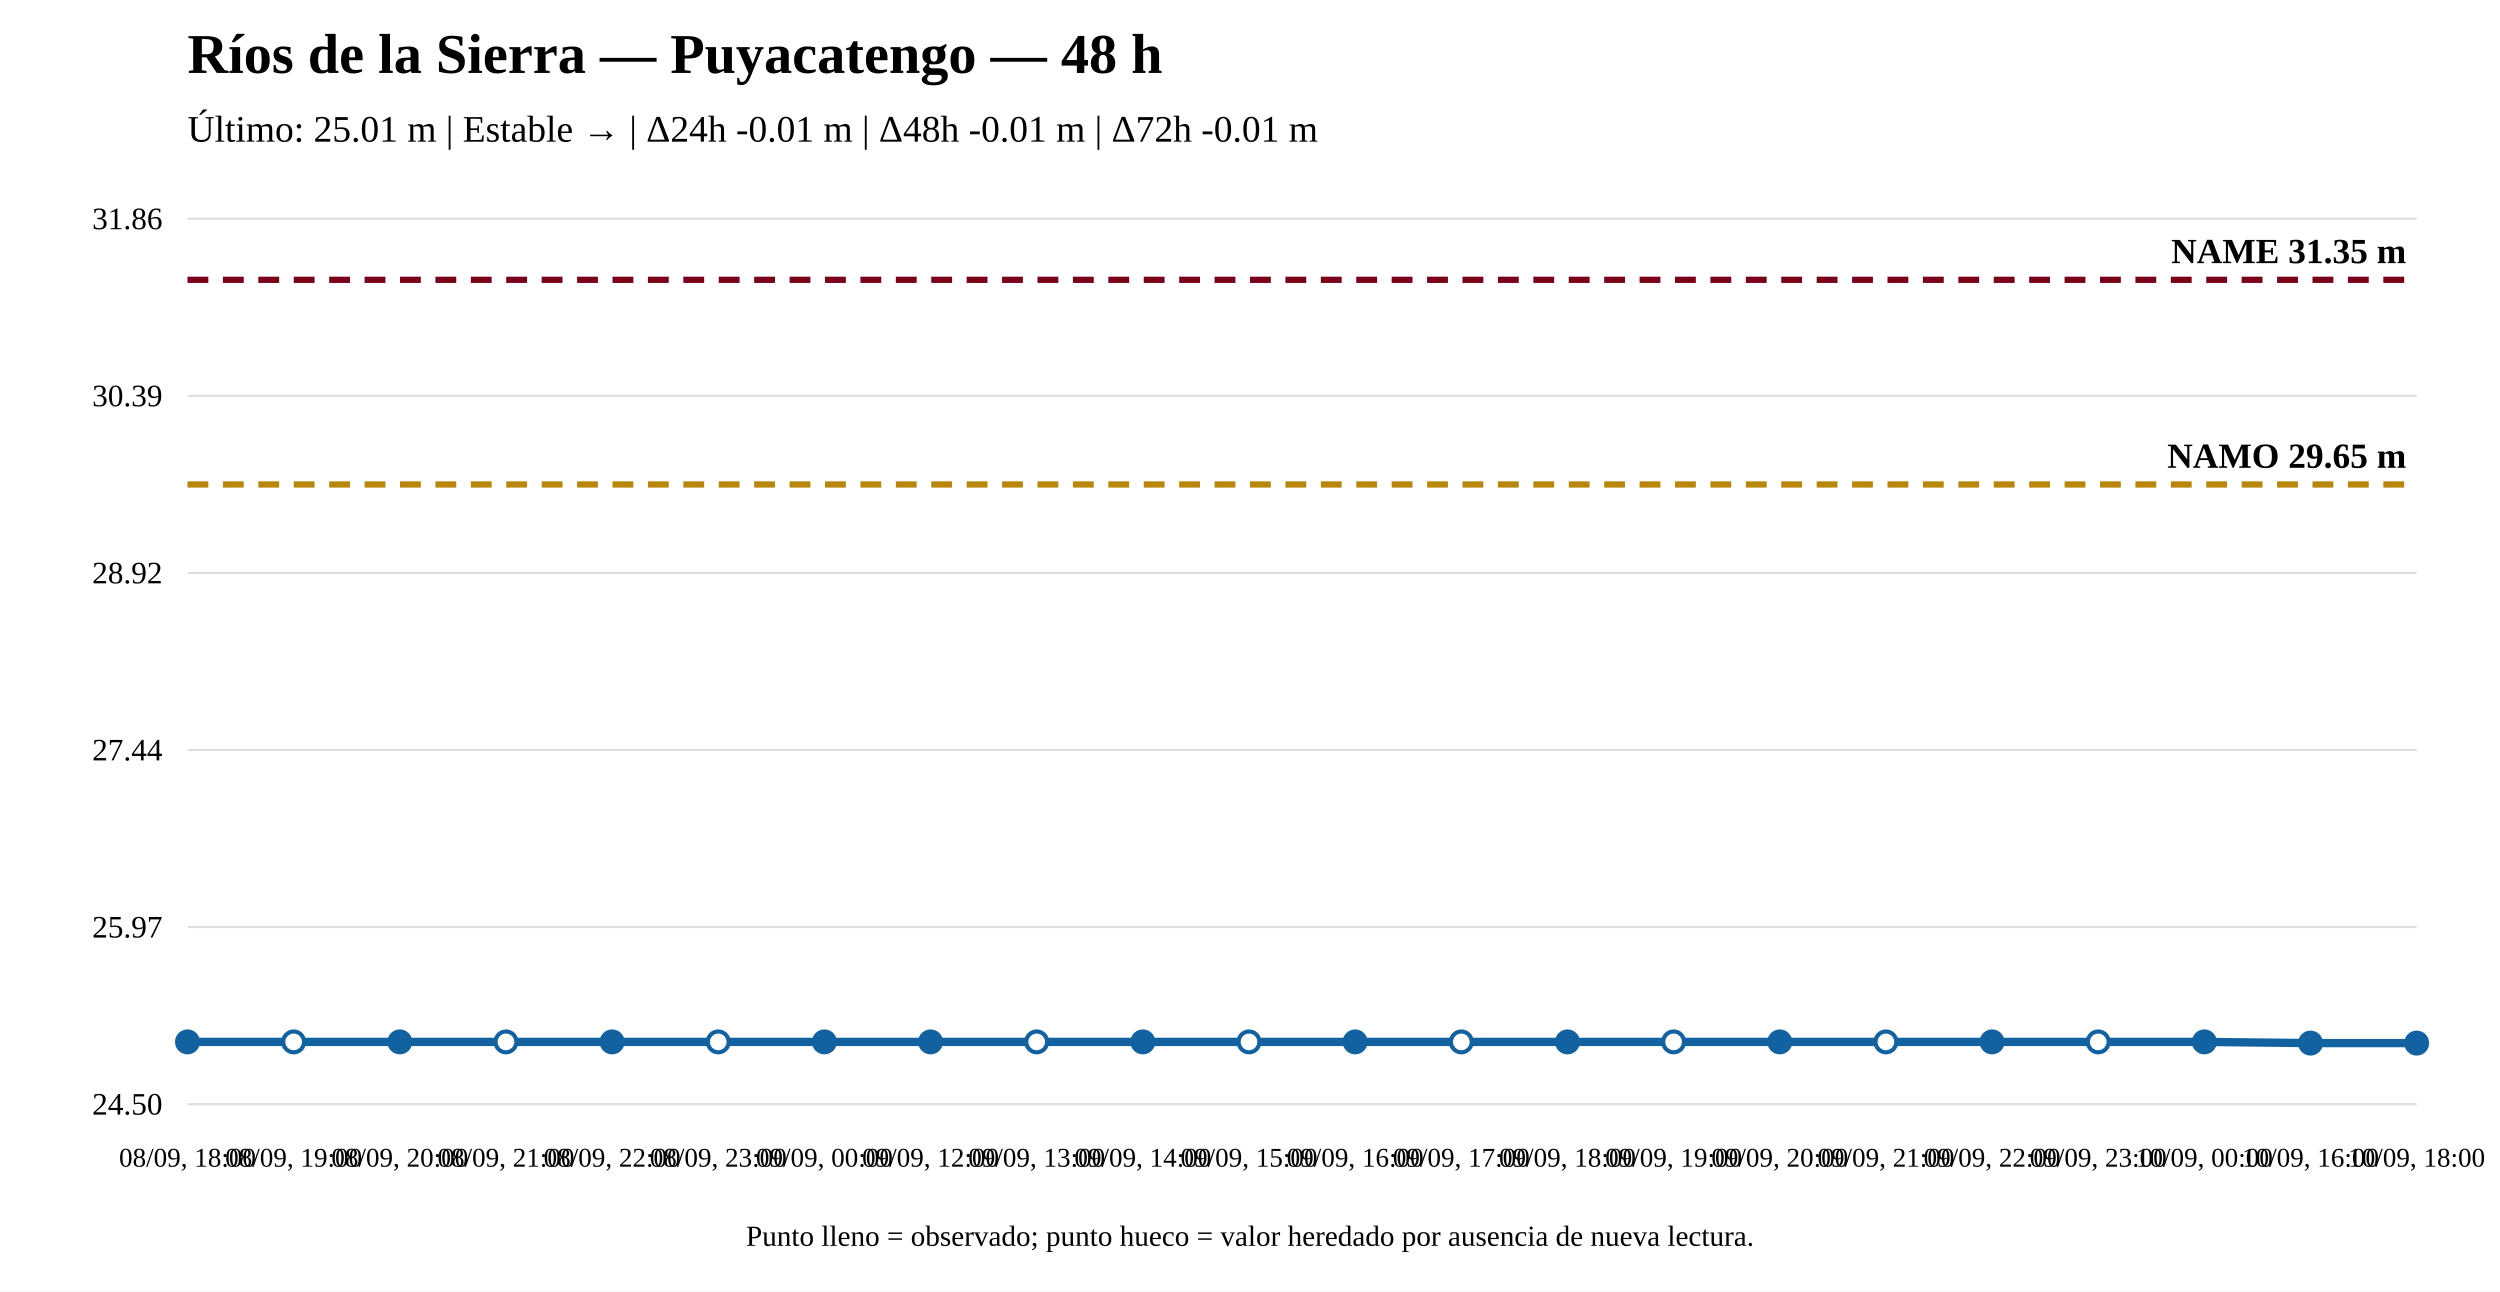
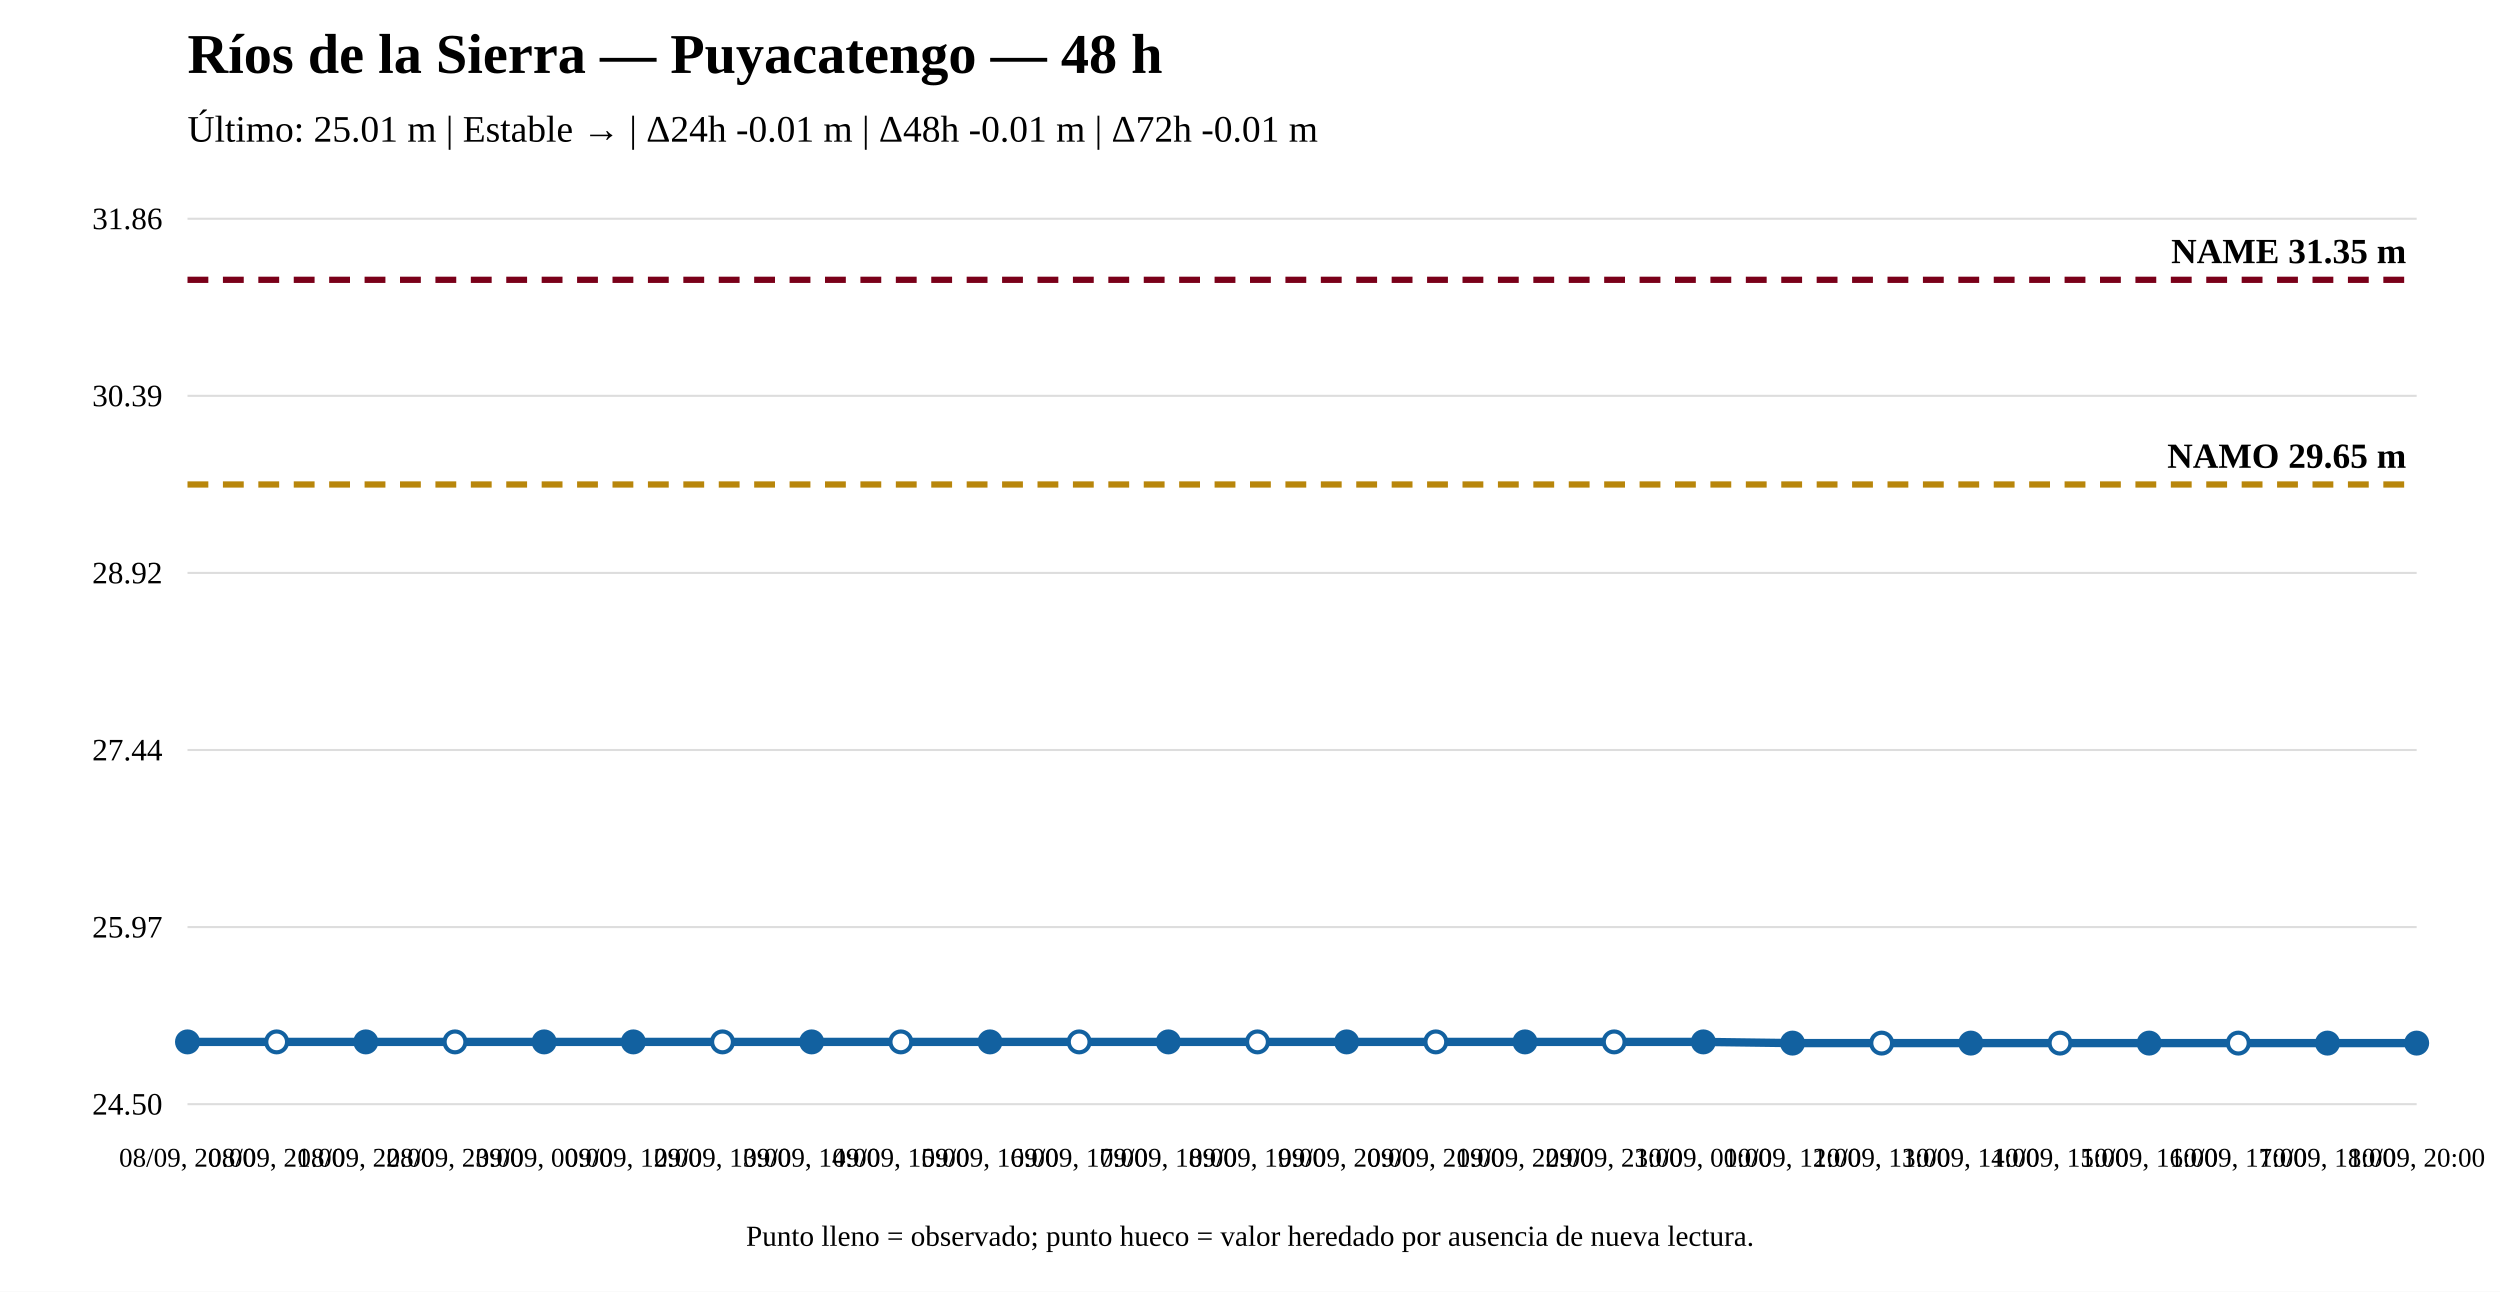
<svg xmlns="http://www.w3.org/2000/svg" width="1200" height="620" viewBox="0 0 1200 620">
  <rect width="100%" height="100%" fill="white" />
  <text x="90" y="35" font-size="27" font-weight="bold">Ríos de la Sierra — Puyacatengo — 48 h</text>
  <text x="90" y="68" font-size="18">Último: 25.01 m | Estable → | Δ24h -0.01 m | Δ48h -0.01 m | Δ72h -0.01 m</text>
  <line x1="90" y1="530" x2="1160" y2="530" stroke="#ddd" />
  <line x1="90" y1="445" x2="1160" y2="445" stroke="#ddd" />
  <line x1="90" y1="360" x2="1160" y2="360" stroke="#ddd" />
  <line x1="90" y1="275" x2="1160" y2="275" stroke="#ddd" />
  <line x1="90" y1="190" x2="1160" y2="190" stroke="#ddd" />
  <line x1="90" y1="105" x2="1160" y2="105" stroke="#ddd" />
  <text x="78" y="535" text-anchor="end" font-size="15">24.50</text>
  <text x="78" y="450" text-anchor="end" font-size="15">25.97</text>
  <text x="78" y="365" text-anchor="end" font-size="15">27.44</text>
  <text x="78" y="280" text-anchor="end" font-size="15">28.92</text>
  <text x="78" y="195" text-anchor="end" font-size="15">30.39</text>
  <text x="78" y="110" text-anchor="end" font-size="15">31.86</text>
  <line x1="90" y1="232.551" x2="1160" y2="232.551" stroke="#b8860b" stroke-width="3" stroke-dasharray="10 7" />
  <text x="1155" y="224.551" text-anchor="end" font-size="17" font-weight="bold">NAMO 29.65 m</text>
  <line x1="90" y1="134.31" x2="1160" y2="134.31" stroke="#7a0019" stroke-width="3" stroke-dasharray="10 7" />
  <text x="1155" y="126.31" text-anchor="end" font-size="17" font-weight="bold">NAME 31.35 m</text>
-   <polyline fill="none" stroke="#1261a0" stroke-width="4" points="90,500.112 140.952,500.112 191.905,500.112 242.857,500.112 293.81,500.112 344.762,500.112 395.714,500.112 446.667,500.112 497.619,500.112 548.571,500.112 599.524,500.112 650.476,500.112 701.429,500.112 752.381,500.112 803.333,500.112 854.286,500.112 905.238,500.112 956.19,500.112 1007.143,500.112 1058.095,500.112 1109.048,500.69 1160,500.69" />
+   <polyline fill="none" stroke="#1261a0" stroke-width="4" points="90,500.112 132.8,500.112 175.6,500.112 218.4,500.112 261.2,500.112 304,500.112 346.8,500.112 389.6,500.112 432.4,500.112 475.2,500.112 518,500.112 560.8,500.112 603.6,500.112 646.4,500.112 689.2,500.112 732,500.112 774.8,500.112 817.6,500.112 860.4,500.69 903.2,500.69 946,500.69 988.8,500.69 1031.6,500.69 1074.4,500.69 1117.2,500.69 1160,500.69" />
  <circle cx="90" cy="500.112" r="5" fill="#1261a0" stroke="#1261a0" stroke-width="2" />
-   <circle cx="140.952" cy="500.112" r="5" fill="white" stroke="#1261a0" stroke-width="2" />
-   <circle cx="191.905" cy="500.112" r="5" fill="#1261a0" stroke="#1261a0" stroke-width="2" />
-   <circle cx="242.857" cy="500.112" r="5" fill="white" stroke="#1261a0" stroke-width="2" />
-   <circle cx="293.81" cy="500.112" r="5" fill="#1261a0" stroke="#1261a0" stroke-width="2" />
-   <circle cx="344.762" cy="500.112" r="5" fill="white" stroke="#1261a0" stroke-width="2" />
-   <circle cx="395.714" cy="500.112" r="5" fill="#1261a0" stroke="#1261a0" stroke-width="2" />
-   <circle cx="446.667" cy="500.112" r="5" fill="#1261a0" stroke="#1261a0" stroke-width="2" />
-   <circle cx="497.619" cy="500.112" r="5" fill="white" stroke="#1261a0" stroke-width="2" />
-   <circle cx="548.571" cy="500.112" r="5" fill="#1261a0" stroke="#1261a0" stroke-width="2" />
-   <circle cx="599.524" cy="500.112" r="5" fill="white" stroke="#1261a0" stroke-width="2" />
-   <circle cx="650.476" cy="500.112" r="5" fill="#1261a0" stroke="#1261a0" stroke-width="2" />
-   <circle cx="701.429" cy="500.112" r="5" fill="white" stroke="#1261a0" stroke-width="2" />
-   <circle cx="752.381" cy="500.112" r="5" fill="#1261a0" stroke="#1261a0" stroke-width="2" />
-   <circle cx="803.333" cy="500.112" r="5" fill="white" stroke="#1261a0" stroke-width="2" />
-   <circle cx="854.286" cy="500.112" r="5" fill="#1261a0" stroke="#1261a0" stroke-width="2" />
-   <circle cx="905.238" cy="500.112" r="5" fill="white" stroke="#1261a0" stroke-width="2" />
-   <circle cx="956.19" cy="500.112" r="5" fill="#1261a0" stroke="#1261a0" stroke-width="2" />
-   <circle cx="1007.143" cy="500.112" r="5" fill="white" stroke="#1261a0" stroke-width="2" />
-   <circle cx="1058.095" cy="500.112" r="5" fill="#1261a0" stroke="#1261a0" stroke-width="2" />
-   <circle cx="1109.048" cy="500.69" r="5" fill="#1261a0" stroke="#1261a0" stroke-width="2" />
+   <circle cx="132.8" cy="500.112" r="5" fill="white" stroke="#1261a0" stroke-width="2" />
+   <circle cx="175.6" cy="500.112" r="5" fill="#1261a0" stroke="#1261a0" stroke-width="2" />
+   <circle cx="218.4" cy="500.112" r="5" fill="white" stroke="#1261a0" stroke-width="2" />
+   <circle cx="261.2" cy="500.112" r="5" fill="#1261a0" stroke="#1261a0" stroke-width="2" />
+   <circle cx="304" cy="500.112" r="5" fill="#1261a0" stroke="#1261a0" stroke-width="2" />
+   <circle cx="346.8" cy="500.112" r="5" fill="white" stroke="#1261a0" stroke-width="2" />
+   <circle cx="389.6" cy="500.112" r="5" fill="#1261a0" stroke="#1261a0" stroke-width="2" />
+   <circle cx="432.4" cy="500.112" r="5" fill="white" stroke="#1261a0" stroke-width="2" />
+   <circle cx="475.2" cy="500.112" r="5" fill="#1261a0" stroke="#1261a0" stroke-width="2" />
+   <circle cx="518" cy="500.112" r="5" fill="white" stroke="#1261a0" stroke-width="2" />
+   <circle cx="560.8" cy="500.112" r="5" fill="#1261a0" stroke="#1261a0" stroke-width="2" />
+   <circle cx="603.6" cy="500.112" r="5" fill="white" stroke="#1261a0" stroke-width="2" />
+   <circle cx="646.4" cy="500.112" r="5" fill="#1261a0" stroke="#1261a0" stroke-width="2" />
+   <circle cx="689.2" cy="500.112" r="5" fill="white" stroke="#1261a0" stroke-width="2" />
+   <circle cx="732" cy="500.112" r="5" fill="#1261a0" stroke="#1261a0" stroke-width="2" />
+   <circle cx="774.8" cy="500.112" r="5" fill="white" stroke="#1261a0" stroke-width="2" />
+   <circle cx="817.6" cy="500.112" r="5" fill="#1261a0" stroke="#1261a0" stroke-width="2" />
+   <circle cx="860.4" cy="500.69" r="5" fill="#1261a0" stroke="#1261a0" stroke-width="2" />
+   <circle cx="903.2" cy="500.69" r="5" fill="white" stroke="#1261a0" stroke-width="2" />
+   <circle cx="946" cy="500.69" r="5" fill="#1261a0" stroke="#1261a0" stroke-width="2" />
+   <circle cx="988.8" cy="500.69" r="5" fill="white" stroke="#1261a0" stroke-width="2" />
+   <circle cx="1031.6" cy="500.69" r="5" fill="#1261a0" stroke="#1261a0" stroke-width="2" />
+   <circle cx="1074.4" cy="500.69" r="5" fill="white" stroke="#1261a0" stroke-width="2" />
+   <circle cx="1117.2" cy="500.69" r="5" fill="#1261a0" stroke="#1261a0" stroke-width="2" />
  <circle cx="1160" cy="500.69" r="5" fill="#1261a0" stroke="#1261a0" stroke-width="2" />
-   <text x="90" y="560" text-anchor="middle" font-size="13">08/09, 18:00</text>
-   <text x="140.952" y="560" text-anchor="middle" font-size="13">08/09, 19:00</text>
-   <text x="191.905" y="560" text-anchor="middle" font-size="13">08/09, 20:00</text>
-   <text x="242.857" y="560" text-anchor="middle" font-size="13">08/09, 21:00</text>
-   <text x="293.81" y="560" text-anchor="middle" font-size="13">08/09, 22:00</text>
-   <text x="344.762" y="560" text-anchor="middle" font-size="13">08/09, 23:00</text>
-   <text x="395.714" y="560" text-anchor="middle" font-size="13">09/09, 00:00</text>
-   <text x="446.667" y="560" text-anchor="middle" font-size="13">09/09, 12:00</text>
-   <text x="497.619" y="560" text-anchor="middle" font-size="13">09/09, 13:00</text>
-   <text x="548.571" y="560" text-anchor="middle" font-size="13">09/09, 14:00</text>
-   <text x="599.524" y="560" text-anchor="middle" font-size="13">09/09, 15:00</text>
-   <text x="650.476" y="560" text-anchor="middle" font-size="13">09/09, 16:00</text>
-   <text x="701.429" y="560" text-anchor="middle" font-size="13">09/09, 17:00</text>
-   <text x="752.381" y="560" text-anchor="middle" font-size="13">09/09, 18:00</text>
-   <text x="803.333" y="560" text-anchor="middle" font-size="13">09/09, 19:00</text>
-   <text x="854.286" y="560" text-anchor="middle" font-size="13">09/09, 20:00</text>
-   <text x="905.238" y="560" text-anchor="middle" font-size="13">09/09, 21:00</text>
-   <text x="956.19" y="560" text-anchor="middle" font-size="13">09/09, 22:00</text>
-   <text x="1007.143" y="560" text-anchor="middle" font-size="13">09/09, 23:00</text>
-   <text x="1058.095" y="560" text-anchor="middle" font-size="13">10/09, 00:00</text>
-   <text x="1109.048" y="560" text-anchor="middle" font-size="13">10/09, 16:00</text>
-   <text x="1160" y="560" text-anchor="middle" font-size="13">10/09, 18:00</text>
+   <text x="90" y="560" text-anchor="middle" font-size="13">08/09, 20:00</text>
+   <text x="132.8" y="560" text-anchor="middle" font-size="13">08/09, 21:00</text>
+   <text x="175.6" y="560" text-anchor="middle" font-size="13">08/09, 22:00</text>
+   <text x="218.4" y="560" text-anchor="middle" font-size="13">08/09, 23:00</text>
+   <text x="261.2" y="560" text-anchor="middle" font-size="13">09/09, 00:00</text>
+   <text x="304" y="560" text-anchor="middle" font-size="13">09/09, 12:00</text>
+   <text x="346.8" y="560" text-anchor="middle" font-size="13">09/09, 13:00</text>
+   <text x="389.6" y="560" text-anchor="middle" font-size="13">09/09, 14:00</text>
+   <text x="432.4" y="560" text-anchor="middle" font-size="13">09/09, 15:00</text>
+   <text x="475.2" y="560" text-anchor="middle" font-size="13">09/09, 16:00</text>
+   <text x="518" y="560" text-anchor="middle" font-size="13">09/09, 17:00</text>
+   <text x="560.8" y="560" text-anchor="middle" font-size="13">09/09, 18:00</text>
+   <text x="603.6" y="560" text-anchor="middle" font-size="13">09/09, 19:00</text>
+   <text x="646.4" y="560" text-anchor="middle" font-size="13">09/09, 20:00</text>
+   <text x="689.2" y="560" text-anchor="middle" font-size="13">09/09, 21:00</text>
+   <text x="732" y="560" text-anchor="middle" font-size="13">09/09, 22:00</text>
+   <text x="774.8" y="560" text-anchor="middle" font-size="13">09/09, 23:00</text>
+   <text x="817.6" y="560" text-anchor="middle" font-size="13">10/09, 00:00</text>
+   <text x="860.4" y="560" text-anchor="middle" font-size="13">10/09, 12:00</text>
+   <text x="903.2" y="560" text-anchor="middle" font-size="13">10/09, 13:00</text>
+   <text x="946" y="560" text-anchor="middle" font-size="13">10/09, 14:00</text>
+   <text x="988.8" y="560" text-anchor="middle" font-size="13">10/09, 15:00</text>
+   <text x="1031.6" y="560" text-anchor="middle" font-size="13">10/09, 16:00</text>
+   <text x="1074.4" y="560" text-anchor="middle" font-size="13">10/09, 17:00</text>
+   <text x="1117.2" y="560" text-anchor="middle" font-size="13">10/09, 18:00</text>
+   <text x="1160" y="560" text-anchor="middle" font-size="13">10/09, 20:00</text>
  <text x="600" y="598" text-anchor="middle" font-size="14">Punto lleno = observado; punto hueco = valor heredado por ausencia de nueva lectura.</text>
</svg>
